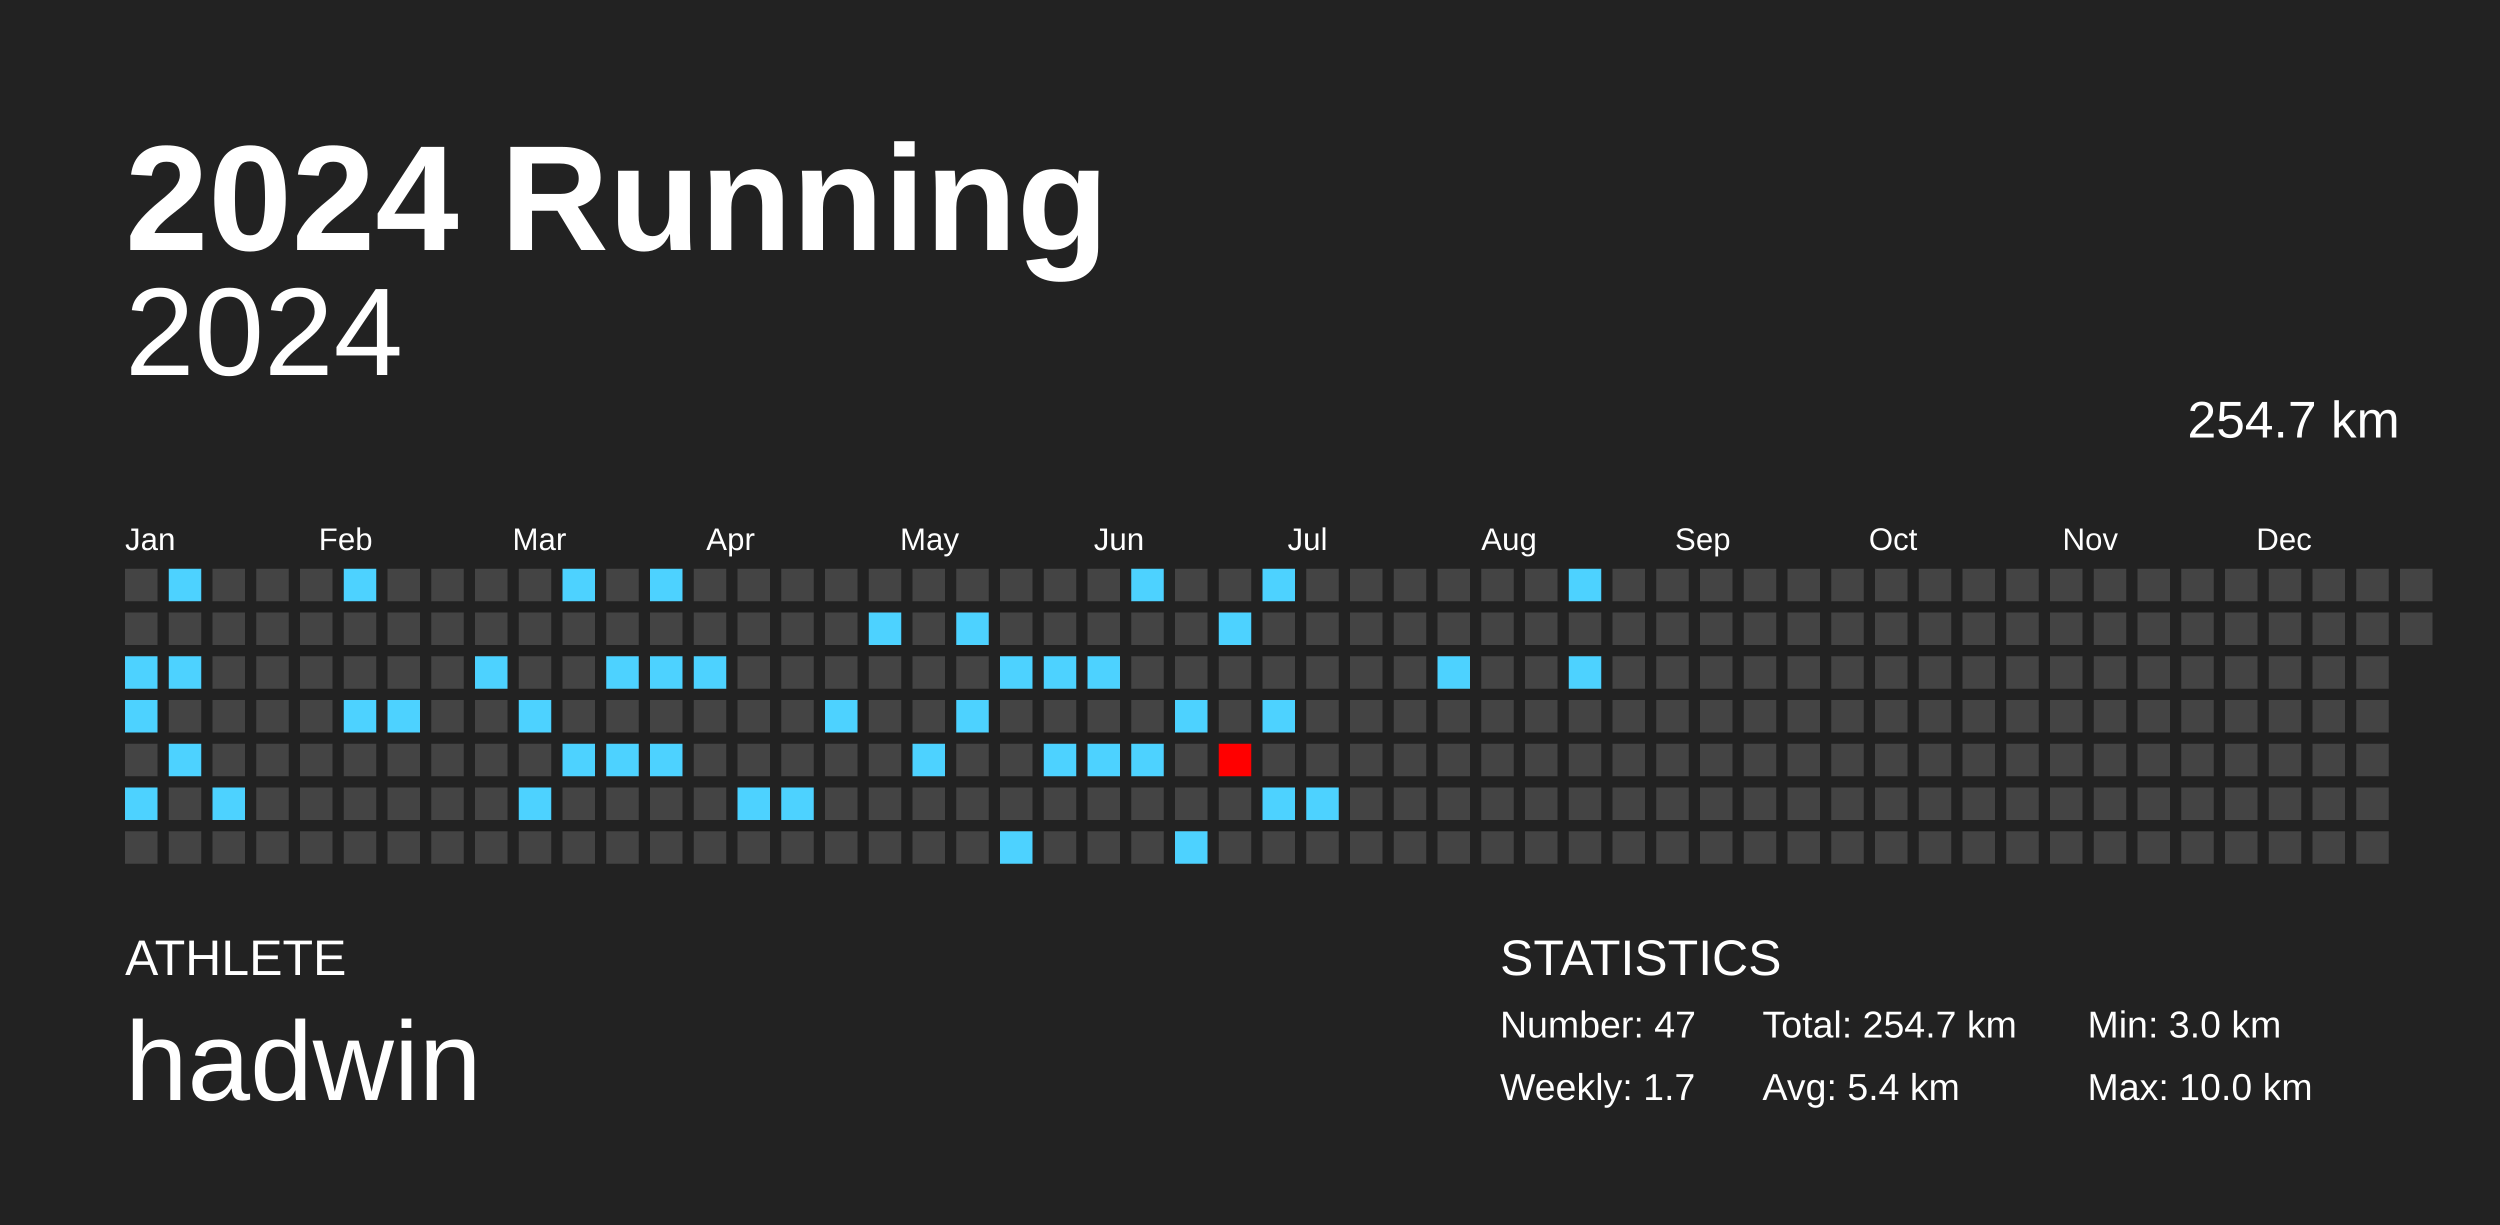
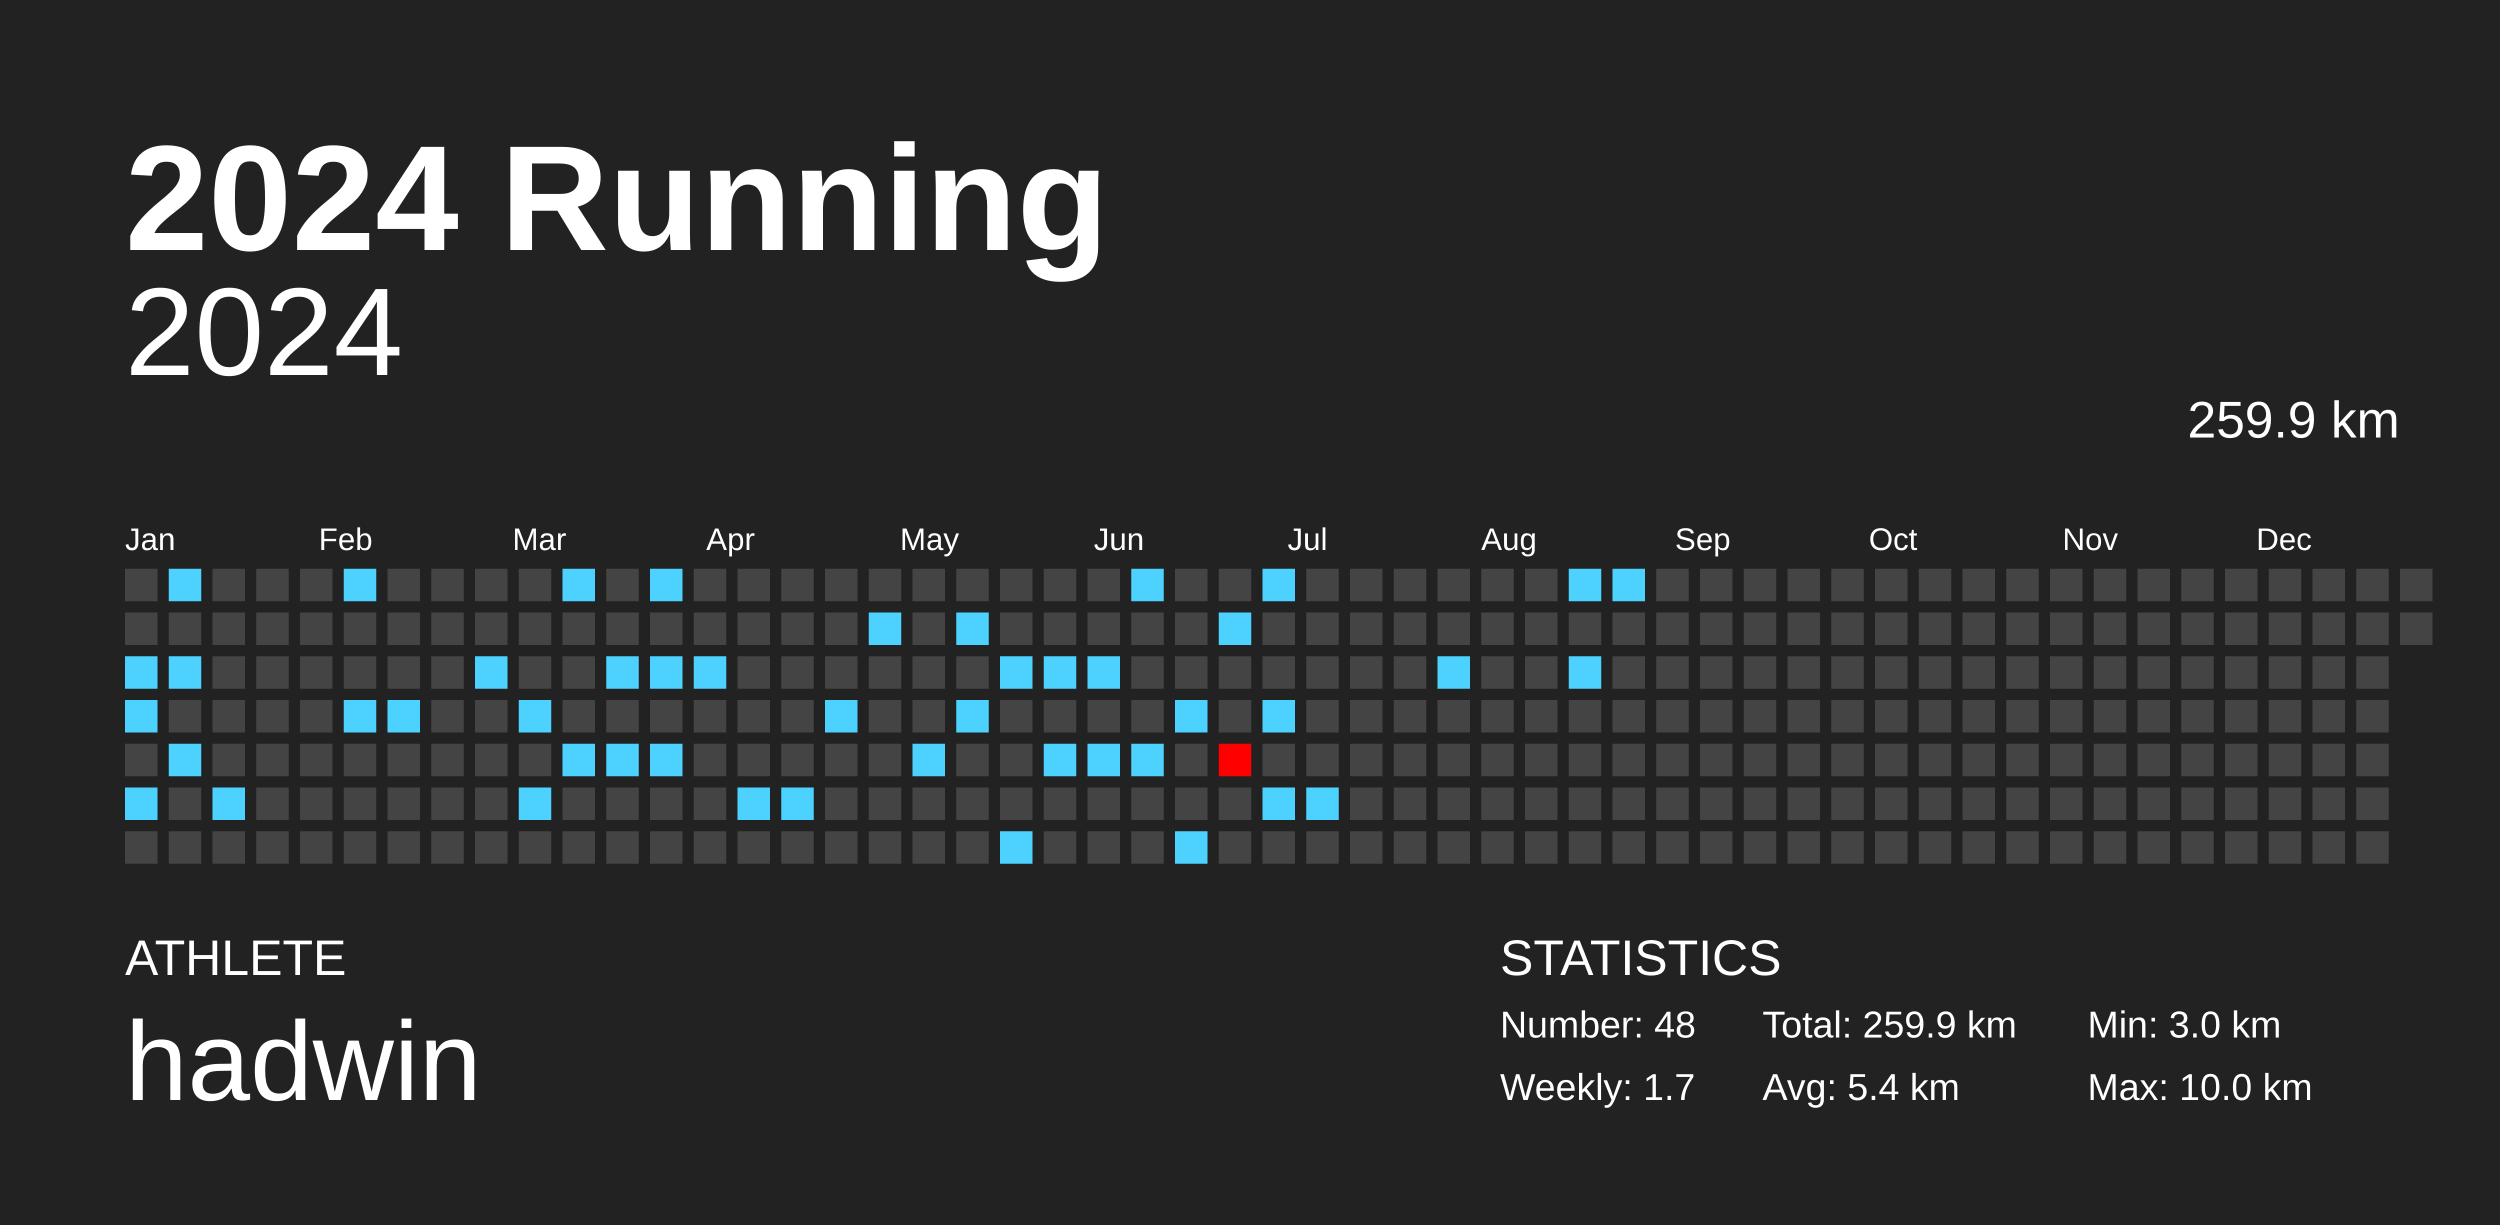
<svg xmlns="http://www.w3.org/2000/svg" baseProfile="full" height="98mm" version="1.1" viewBox="0,0,200,98" width="200mm">
  <defs />
  <rect fill="#222222" height="98" width="200" x="0" y="0" />
  <text fill="#FFFFFF" style="font-size:12px; font-family:Arial; font-weight:bold;" x="10" y="20">2024 Running</text>
  <text fill="#FFFFFF" style="font-size:4px; font-family:Arial" x="10" y="78">ATHLETE</text>
  <text fill="#FFFFFF" style="font-size:9px; font-family:Arial" x="10" y="88">hadwin</text>
  <text fill="#FFFFFF" style="font-size:4px; font-family:Arial" x="120" y="78">STATISTICS</text>
-   <text fill="#FFFFFF" style="font-size:3px; font-family:Arial" x="120" y="83">Number: 47</text>
+   <text fill="#FFFFFF" style="font-size:3px; font-family:Arial" x="120" y="83">Number: 48</text>
  <text fill="#FFFFFF" style="font-size:3px; font-family:Arial" x="120" y="88">Weekly: 1.7</text>
-   <text fill="#FFFFFF" style="font-size:3px; font-family:Arial" x="141" y="83">Total: 254.7 km</text>
+   <text fill="#FFFFFF" style="font-size:3px; font-family:Arial" x="141" y="83">Total: 259.9 km</text>
  <text fill="#FFFFFF" style="font-size:3px; font-family:Arial" x="141" y="88">Avg: 5.4 km</text>
  <text fill="#FFFFFF" style="font-size:3px; font-family:Arial" x="167" y="83">Min: 3.0 km</text>
  <text fill="#FFFFFF" style="font-size:3px; font-family:Arial" x="167" y="88">Max: 10.0 km</text>
  <text alignment-baseline="hanging" fill="#FFFFFF" style="font-size:10.0px; font-family:Arial;" x="10" y="30">2024</text>
-   <text alignment-baseline="hanging" fill="#FFFFFF" style="font-size:4.125px; font-family:Arial;" x="175" y="35">254.7 km</text>
+   <text alignment-baseline="hanging" fill="#FFFFFF" style="font-size:4.125px; font-family:Arial;" x="175" y="35">259.9 km</text>
  <text fill="#FFFFFF" style="font-size:2.5px; font-family:Arial" x="10.0" y="44">Jan</text>
  <text fill="#FFFFFF" style="font-size:2.5px; font-family:Arial" x="25.5" y="44">Feb</text>
  <text fill="#FFFFFF" style="font-size:2.5px; font-family:Arial" x="41.0" y="44">Mar</text>
  <text fill="#FFFFFF" style="font-size:2.5px; font-family:Arial" x="56.5" y="44">Apr</text>
  <text fill="#FFFFFF" style="font-size:2.5px; font-family:Arial" x="72.0" y="44">May</text>
  <text fill="#FFFFFF" style="font-size:2.5px; font-family:Arial" x="87.5" y="44">Jun</text>
  <text fill="#FFFFFF" style="font-size:2.5px; font-family:Arial" x="103.0" y="44">Jul</text>
  <text fill="#FFFFFF" style="font-size:2.5px; font-family:Arial" x="118.5" y="44">Aug</text>
  <text fill="#FFFFFF" style="font-size:2.5px; font-family:Arial" x="134.0" y="44">Sep</text>
  <text fill="#FFFFFF" style="font-size:2.5px; font-family:Arial" x="149.5" y="44">Oct</text>
  <text fill="#FFFFFF" style="font-size:2.5px; font-family:Arial" x="165.0" y="44">Nov</text>
  <text fill="#FFFFFF" style="font-size:2.5px; font-family:Arial" x="180.5" y="44">Dec</text>
  <rect fill="#444444" height="2.6" width="2.6" x="10.0" y="45.5" />
  <rect fill="#444444" height="2.6" width="2.6" x="10.0" y="49.0" />
  <rect fill="#4dd2ff" height="2.6" width="2.6" x="10.0" y="52.5" />
  <rect fill="#4dd2ff" height="2.6" width="2.6" x="10.0" y="56.0" />
  <rect fill="#444444" height="2.6" width="2.6" x="10.0" y="59.5" />
  <rect fill="#4dd2ff" height="2.6" width="2.6" x="10.0" y="63.0" />
  <rect fill="#444444" height="2.6" width="2.6" x="10.0" y="66.5" />
  <rect fill="#4dd2ff" height="2.6" width="2.6" x="13.5" y="45.5" />
  <rect fill="#444444" height="2.6" width="2.6" x="13.5" y="49.0" />
  <rect fill="#4dd2ff" height="2.6" width="2.6" x="13.5" y="52.5" />
  <rect fill="#444444" height="2.6" width="2.6" x="13.5" y="56.0" />
  <rect fill="#4dd2ff" height="2.6" width="2.6" x="13.5" y="59.5" />
  <rect fill="#444444" height="2.6" width="2.6" x="13.5" y="63.0" />
  <rect fill="#444444" height="2.6" width="2.6" x="13.5" y="66.5" />
  <rect fill="#444444" height="2.6" width="2.6" x="17.0" y="45.5" />
  <rect fill="#444444" height="2.6" width="2.6" x="17.0" y="49.0" />
  <rect fill="#444444" height="2.6" width="2.6" x="17.0" y="52.5" />
  <rect fill="#444444" height="2.6" width="2.6" x="17.0" y="56.0" />
  <rect fill="#444444" height="2.6" width="2.6" x="17.0" y="59.5" />
  <rect fill="#4dd2ff" height="2.6" width="2.6" x="17.0" y="63.0" />
  <rect fill="#444444" height="2.6" width="2.6" x="17.0" y="66.5" />
  <rect fill="#444444" height="2.6" width="2.6" x="20.5" y="45.5" />
  <rect fill="#444444" height="2.6" width="2.6" x="20.5" y="49.0" />
  <rect fill="#444444" height="2.6" width="2.6" x="20.5" y="52.5" />
  <rect fill="#444444" height="2.6" width="2.6" x="20.5" y="56.0" />
  <rect fill="#444444" height="2.6" width="2.6" x="20.5" y="59.5" />
  <rect fill="#444444" height="2.6" width="2.6" x="20.5" y="63.0" />
  <rect fill="#444444" height="2.6" width="2.6" x="20.5" y="66.5" />
  <rect fill="#444444" height="2.6" width="2.6" x="24.0" y="45.5" />
  <rect fill="#444444" height="2.6" width="2.6" x="24.0" y="49.0" />
  <rect fill="#444444" height="2.6" width="2.6" x="24.0" y="52.5" />
  <rect fill="#444444" height="2.6" width="2.6" x="24.0" y="56.0" />
  <rect fill="#444444" height="2.6" width="2.6" x="24.0" y="59.5" />
  <rect fill="#444444" height="2.6" width="2.6" x="24.0" y="63.0" />
  <rect fill="#444444" height="2.6" width="2.6" x="24.0" y="66.5" />
  <rect fill="#4dd2ff" height="2.6" width="2.6" x="27.5" y="45.5" />
  <rect fill="#444444" height="2.6" width="2.6" x="27.5" y="49.0" />
  <rect fill="#444444" height="2.6" width="2.6" x="27.5" y="52.5" />
  <rect fill="#4dd2ff" height="2.6" width="2.6" x="27.5" y="56.0" />
  <rect fill="#444444" height="2.6" width="2.6" x="27.5" y="59.5" />
  <rect fill="#444444" height="2.6" width="2.6" x="27.5" y="63.0" />
  <rect fill="#444444" height="2.6" width="2.6" x="27.5" y="66.5" />
  <rect fill="#444444" height="2.6" width="2.6" x="31.0" y="45.5" />
  <rect fill="#444444" height="2.6" width="2.6" x="31.0" y="49.0" />
  <rect fill="#444444" height="2.6" width="2.6" x="31.0" y="52.5" />
  <rect fill="#4dd2ff" height="2.6" width="2.6" x="31.0" y="56.0" />
  <rect fill="#444444" height="2.6" width="2.6" x="31.0" y="59.5" />
  <rect fill="#444444" height="2.6" width="2.6" x="31.0" y="63.0" />
  <rect fill="#444444" height="2.6" width="2.6" x="31.0" y="66.5" />
  <rect fill="#444444" height="2.6" width="2.6" x="34.5" y="45.5" />
  <rect fill="#444444" height="2.6" width="2.6" x="34.5" y="49.0" />
  <rect fill="#444444" height="2.6" width="2.6" x="34.5" y="52.5" />
  <rect fill="#444444" height="2.6" width="2.6" x="34.5" y="56.0" />
  <rect fill="#444444" height="2.6" width="2.6" x="34.5" y="59.5" />
  <rect fill="#444444" height="2.6" width="2.6" x="34.5" y="63.0" />
  <rect fill="#444444" height="2.6" width="2.6" x="34.5" y="66.5" />
  <rect fill="#444444" height="2.6" width="2.6" x="38.0" y="45.5" />
  <rect fill="#444444" height="2.6" width="2.6" x="38.0" y="49.0" />
  <rect fill="#4dd2ff" height="2.6" width="2.6" x="38.0" y="52.5" />
  <rect fill="#444444" height="2.6" width="2.6" x="38.0" y="56.0" />
  <rect fill="#444444" height="2.6" width="2.6" x="38.0" y="59.5" />
  <rect fill="#444444" height="2.6" width="2.6" x="38.0" y="63.0" />
  <rect fill="#444444" height="2.6" width="2.6" x="38.0" y="66.5" />
  <rect fill="#444444" height="2.6" width="2.6" x="41.5" y="45.5" />
  <rect fill="#444444" height="2.6" width="2.6" x="41.5" y="49.0" />
  <rect fill="#444444" height="2.6" width="2.6" x="41.5" y="52.5" />
  <rect fill="#4dd2ff" height="2.6" width="2.6" x="41.5" y="56.0" />
  <rect fill="#444444" height="2.6" width="2.6" x="41.5" y="59.5" />
  <rect fill="#4dd2ff" height="2.6" width="2.6" x="41.5" y="63.0" />
  <rect fill="#444444" height="2.6" width="2.6" x="41.5" y="66.5" />
  <rect fill="#4dd2ff" height="2.6" width="2.6" x="45.0" y="45.5" />
  <rect fill="#444444" height="2.6" width="2.6" x="45.0" y="49.0" />
  <rect fill="#444444" height="2.6" width="2.6" x="45.0" y="52.5" />
  <rect fill="#444444" height="2.6" width="2.6" x="45.0" y="56.0" />
  <rect fill="#4dd2ff" height="2.6" width="2.6" x="45.0" y="59.5" />
  <rect fill="#444444" height="2.6" width="2.6" x="45.0" y="63.0" />
  <rect fill="#444444" height="2.6" width="2.6" x="45.0" y="66.5" />
  <rect fill="#444444" height="2.6" width="2.6" x="48.5" y="45.5" />
  <rect fill="#444444" height="2.6" width="2.6" x="48.5" y="49.0" />
  <rect fill="#4dd2ff" height="2.6" width="2.6" x="48.5" y="52.5" />
  <rect fill="#444444" height="2.6" width="2.6" x="48.5" y="56.0" />
  <rect fill="#4dd2ff" height="2.6" width="2.6" x="48.5" y="59.5" />
  <rect fill="#444444" height="2.6" width="2.6" x="48.5" y="63.0" />
  <rect fill="#444444" height="2.6" width="2.6" x="48.5" y="66.5" />
  <rect fill="#4dd2ff" height="2.6" width="2.6" x="52.0" y="45.5" />
  <rect fill="#444444" height="2.6" width="2.6" x="52.0" y="49.0" />
  <rect fill="#4dd2ff" height="2.6" width="2.6" x="52.0" y="52.5" />
  <rect fill="#444444" height="2.6" width="2.6" x="52.0" y="56.0" />
  <rect fill="#4dd2ff" height="2.6" width="2.6" x="52.0" y="59.5" />
  <rect fill="#444444" height="2.6" width="2.6" x="52.0" y="63.0" />
  <rect fill="#444444" height="2.6" width="2.6" x="52.0" y="66.5" />
  <rect fill="#444444" height="2.6" width="2.6" x="55.5" y="45.5" />
  <rect fill="#444444" height="2.6" width="2.6" x="55.5" y="49.0" />
  <rect fill="#4dd2ff" height="2.6" width="2.6" x="55.5" y="52.5" />
  <rect fill="#444444" height="2.6" width="2.6" x="55.5" y="56.0" />
  <rect fill="#444444" height="2.6" width="2.6" x="55.5" y="59.5" />
  <rect fill="#444444" height="2.6" width="2.6" x="55.5" y="63.0" />
  <rect fill="#444444" height="2.6" width="2.6" x="55.5" y="66.5" />
  <rect fill="#444444" height="2.6" width="2.6" x="59.0" y="45.5" />
  <rect fill="#444444" height="2.6" width="2.6" x="59.0" y="49.0" />
  <rect fill="#444444" height="2.6" width="2.6" x="59.0" y="52.5" />
  <rect fill="#444444" height="2.6" width="2.6" x="59.0" y="56.0" />
  <rect fill="#444444" height="2.6" width="2.6" x="59.0" y="59.5" />
  <rect fill="#4dd2ff" height="2.6" width="2.6" x="59.0" y="63.0" />
  <rect fill="#444444" height="2.6" width="2.6" x="59.0" y="66.5" />
  <rect fill="#444444" height="2.6" width="2.6" x="62.5" y="45.5" />
  <rect fill="#444444" height="2.6" width="2.6" x="62.5" y="49.0" />
  <rect fill="#444444" height="2.6" width="2.6" x="62.5" y="52.5" />
  <rect fill="#444444" height="2.6" width="2.6" x="62.5" y="56.0" />
  <rect fill="#444444" height="2.6" width="2.6" x="62.5" y="59.5" />
  <rect fill="#4dd2ff" height="2.6" width="2.6" x="62.5" y="63.0" />
  <rect fill="#444444" height="2.6" width="2.6" x="62.5" y="66.5" />
  <rect fill="#444444" height="2.6" width="2.6" x="66.0" y="45.5" />
  <rect fill="#444444" height="2.6" width="2.6" x="66.0" y="49.0" />
  <rect fill="#444444" height="2.6" width="2.6" x="66.0" y="52.5" />
  <rect fill="#4dd2ff" height="2.6" width="2.6" x="66.0" y="56.0" />
  <rect fill="#444444" height="2.6" width="2.6" x="66.0" y="59.5" />
  <rect fill="#444444" height="2.6" width="2.6" x="66.0" y="63.0" />
  <rect fill="#444444" height="2.6" width="2.6" x="66.0" y="66.5" />
  <rect fill="#444444" height="2.6" width="2.6" x="69.5" y="45.5" />
  <rect fill="#4dd2ff" height="2.6" width="2.6" x="69.5" y="49.0" />
  <rect fill="#444444" height="2.6" width="2.6" x="69.5" y="52.5" />
  <rect fill="#444444" height="2.6" width="2.6" x="69.5" y="56.0" />
  <rect fill="#444444" height="2.6" width="2.6" x="69.5" y="59.5" />
  <rect fill="#444444" height="2.6" width="2.6" x="69.5" y="63.0" />
  <rect fill="#444444" height="2.6" width="2.6" x="69.5" y="66.5" />
  <rect fill="#444444" height="2.6" width="2.6" x="73.0" y="45.5" />
  <rect fill="#444444" height="2.6" width="2.6" x="73.0" y="49.0" />
  <rect fill="#444444" height="2.6" width="2.6" x="73.0" y="52.5" />
  <rect fill="#444444" height="2.6" width="2.6" x="73.0" y="56.0" />
  <rect fill="#4dd2ff" height="2.6" width="2.6" x="73.0" y="59.5" />
  <rect fill="#444444" height="2.6" width="2.6" x="73.0" y="63.0" />
  <rect fill="#444444" height="2.6" width="2.6" x="73.0" y="66.5" />
  <rect fill="#444444" height="2.6" width="2.6" x="76.5" y="45.5" />
  <rect fill="#4dd2ff" height="2.6" width="2.6" x="76.5" y="49.0" />
  <rect fill="#444444" height="2.6" width="2.6" x="76.5" y="52.5" />
  <rect fill="#4dd2ff" height="2.6" width="2.6" x="76.5" y="56.0" />
  <rect fill="#444444" height="2.6" width="2.6" x="76.5" y="59.5" />
  <rect fill="#444444" height="2.6" width="2.6" x="76.5" y="63.0" />
  <rect fill="#444444" height="2.6" width="2.6" x="76.5" y="66.5" />
  <rect fill="#444444" height="2.6" width="2.6" x="80.0" y="45.5" />
  <rect fill="#444444" height="2.6" width="2.6" x="80.0" y="49.0" />
  <rect fill="#4dd2ff" height="2.6" width="2.6" x="80.0" y="52.5" />
  <rect fill="#444444" height="2.6" width="2.6" x="80.0" y="56.0" />
  <rect fill="#444444" height="2.6" width="2.6" x="80.0" y="59.5" />
  <rect fill="#444444" height="2.6" width="2.6" x="80.0" y="63.0" />
  <rect fill="#4dd2ff" height="2.6" width="2.6" x="80.0" y="66.5" />
  <rect fill="#444444" height="2.6" width="2.6" x="83.5" y="45.5" />
  <rect fill="#444444" height="2.6" width="2.6" x="83.5" y="49.0" />
  <rect fill="#4dd2ff" height="2.6" width="2.6" x="83.5" y="52.5" />
  <rect fill="#444444" height="2.6" width="2.6" x="83.5" y="56.0" />
  <rect fill="#4dd2ff" height="2.6" width="2.6" x="83.5" y="59.5" />
  <rect fill="#444444" height="2.6" width="2.6" x="83.5" y="63.0" />
  <rect fill="#444444" height="2.6" width="2.6" x="83.5" y="66.5" />
  <rect fill="#444444" height="2.6" width="2.6" x="87.0" y="45.5" />
  <rect fill="#444444" height="2.6" width="2.6" x="87.0" y="49.0" />
  <rect fill="#4dd2ff" height="2.6" width="2.6" x="87.0" y="52.5" />
  <rect fill="#444444" height="2.6" width="2.6" x="87.0" y="56.0" />
  <rect fill="#4dd2ff" height="2.6" width="2.6" x="87.0" y="59.5" />
  <rect fill="#444444" height="2.6" width="2.6" x="87.0" y="63.0" />
  <rect fill="#444444" height="2.6" width="2.6" x="87.0" y="66.5" />
  <rect fill="#4dd2ff" height="2.6" width="2.6" x="90.5" y="45.5" />
  <rect fill="#444444" height="2.6" width="2.6" x="90.5" y="49.0" />
  <rect fill="#444444" height="2.6" width="2.6" x="90.5" y="52.5" />
  <rect fill="#444444" height="2.6" width="2.6" x="90.5" y="56.0" />
  <rect fill="#4dd2ff" height="2.6" width="2.6" x="90.5" y="59.5" />
  <rect fill="#444444" height="2.6" width="2.6" x="90.5" y="63.0" />
  <rect fill="#444444" height="2.6" width="2.6" x="90.5" y="66.5" />
  <rect fill="#444444" height="2.6" width="2.6" x="94.0" y="45.5" />
  <rect fill="#444444" height="2.6" width="2.6" x="94.0" y="49.0" />
  <rect fill="#444444" height="2.6" width="2.6" x="94.0" y="52.5" />
  <rect fill="#4dd2ff" height="2.6" width="2.6" x="94.0" y="56.0" />
  <rect fill="#444444" height="2.6" width="2.6" x="94.0" y="59.5" />
  <rect fill="#444444" height="2.6" width="2.6" x="94.0" y="63.0" />
  <rect fill="#4dd2ff" height="2.6" width="2.6" x="94.0" y="66.5" />
  <rect fill="#444444" height="2.6" width="2.6" x="97.5" y="45.5" />
  <rect fill="#4dd2ff" height="2.6" width="2.6" x="97.5" y="49.0" />
  <rect fill="#444444" height="2.6" width="2.6" x="97.5" y="52.5" />
  <rect fill="#444444" height="2.6" width="2.6" x="97.5" y="56.0" />
  <rect fill="#ff0000" height="2.6" width="2.6" x="97.5" y="59.5" />
  <rect fill="#444444" height="2.6" width="2.6" x="97.5" y="63.0" />
  <rect fill="#444444" height="2.6" width="2.6" x="97.5" y="66.5" />
  <rect fill="#4dd2ff" height="2.6" width="2.6" x="101.0" y="45.5" />
  <rect fill="#444444" height="2.6" width="2.6" x="101.0" y="49.0" />
  <rect fill="#444444" height="2.6" width="2.6" x="101.0" y="52.5" />
  <rect fill="#4dd2ff" height="2.6" width="2.6" x="101.0" y="56.0" />
  <rect fill="#444444" height="2.6" width="2.6" x="101.0" y="59.5" />
  <rect fill="#4dd2ff" height="2.6" width="2.6" x="101.0" y="63.0" />
  <rect fill="#444444" height="2.6" width="2.6" x="101.0" y="66.5" />
  <rect fill="#444444" height="2.6" width="2.6" x="104.5" y="45.5" />
  <rect fill="#444444" height="2.6" width="2.6" x="104.5" y="49.0" />
  <rect fill="#444444" height="2.6" width="2.6" x="104.5" y="52.5" />
  <rect fill="#444444" height="2.6" width="2.6" x="104.5" y="56.0" />
  <rect fill="#444444" height="2.6" width="2.6" x="104.5" y="59.5" />
  <rect fill="#4dd2ff" height="2.6" width="2.6" x="104.5" y="63.0" />
  <rect fill="#444444" height="2.6" width="2.6" x="104.5" y="66.5" />
  <rect fill="#444444" height="2.6" width="2.6" x="108.0" y="45.5" />
  <rect fill="#444444" height="2.6" width="2.6" x="108.0" y="49.0" />
  <rect fill="#444444" height="2.6" width="2.6" x="108.0" y="52.5" />
  <rect fill="#444444" height="2.6" width="2.6" x="108.0" y="56.0" />
  <rect fill="#444444" height="2.6" width="2.6" x="108.0" y="59.5" />
  <rect fill="#444444" height="2.6" width="2.6" x="108.0" y="63.0" />
  <rect fill="#444444" height="2.6" width="2.6" x="108.0" y="66.5" />
  <rect fill="#444444" height="2.6" width="2.6" x="111.5" y="45.5" />
  <rect fill="#444444" height="2.6" width="2.6" x="111.5" y="49.0" />
  <rect fill="#444444" height="2.6" width="2.6" x="111.5" y="52.5" />
  <rect fill="#444444" height="2.6" width="2.6" x="111.5" y="56.0" />
  <rect fill="#444444" height="2.6" width="2.6" x="111.5" y="59.5" />
  <rect fill="#444444" height="2.6" width="2.6" x="111.5" y="63.0" />
  <rect fill="#444444" height="2.6" width="2.6" x="111.5" y="66.5" />
  <rect fill="#444444" height="2.6" width="2.6" x="115.0" y="45.5" />
  <rect fill="#444444" height="2.6" width="2.6" x="115.0" y="49.0" />
  <rect fill="#4dd2ff" height="2.6" width="2.6" x="115.0" y="52.5" />
  <rect fill="#444444" height="2.6" width="2.6" x="115.0" y="56.0" />
  <rect fill="#444444" height="2.6" width="2.6" x="115.0" y="59.5" />
  <rect fill="#444444" height="2.6" width="2.6" x="115.0" y="63.0" />
  <rect fill="#444444" height="2.6" width="2.6" x="115.0" y="66.5" />
  <rect fill="#444444" height="2.6" width="2.6" x="118.5" y="45.5" />
  <rect fill="#444444" height="2.6" width="2.6" x="118.5" y="49.0" />
  <rect fill="#444444" height="2.6" width="2.6" x="118.5" y="52.5" />
  <rect fill="#444444" height="2.6" width="2.6" x="118.5" y="56.0" />
  <rect fill="#444444" height="2.6" width="2.6" x="118.5" y="59.5" />
  <rect fill="#444444" height="2.6" width="2.6" x="118.5" y="63.0" />
  <rect fill="#444444" height="2.6" width="2.6" x="118.5" y="66.5" />
  <rect fill="#444444" height="2.6" width="2.6" x="122.0" y="45.5" />
  <rect fill="#444444" height="2.6" width="2.6" x="122.0" y="49.0" />
  <rect fill="#444444" height="2.6" width="2.6" x="122.0" y="52.5" />
  <rect fill="#444444" height="2.6" width="2.6" x="122.0" y="56.0" />
  <rect fill="#444444" height="2.6" width="2.6" x="122.0" y="59.5" />
  <rect fill="#444444" height="2.6" width="2.6" x="122.0" y="63.0" />
  <rect fill="#444444" height="2.6" width="2.6" x="122.0" y="66.5" />
  <rect fill="#4dd2ff" height="2.6" width="2.6" x="125.5" y="45.5" />
  <rect fill="#444444" height="2.6" width="2.6" x="125.5" y="49.0" />
  <rect fill="#4dd2ff" height="2.6" width="2.6" x="125.5" y="52.5" />
  <rect fill="#444444" height="2.6" width="2.6" x="125.5" y="56.0" />
  <rect fill="#444444" height="2.6" width="2.6" x="125.5" y="59.5" />
  <rect fill="#444444" height="2.6" width="2.6" x="125.5" y="63.0" />
  <rect fill="#444444" height="2.6" width="2.6" x="125.5" y="66.5" />
-   <rect fill="#444444" height="2.6" width="2.6" x="129.0" y="45.5" />
+   <rect fill="#4dd2ff" height="2.6" width="2.6" x="129.0" y="45.5" />
  <rect fill="#444444" height="2.6" width="2.6" x="129.0" y="49.0" />
  <rect fill="#444444" height="2.6" width="2.6" x="129.0" y="52.5" />
  <rect fill="#444444" height="2.6" width="2.6" x="129.0" y="56.0" />
  <rect fill="#444444" height="2.6" width="2.6" x="129.0" y="59.5" />
  <rect fill="#444444" height="2.6" width="2.6" x="129.0" y="63.0" />
  <rect fill="#444444" height="2.6" width="2.6" x="129.0" y="66.5" />
  <rect fill="#444444" height="2.6" width="2.6" x="132.5" y="45.5" />
  <rect fill="#444444" height="2.6" width="2.6" x="132.5" y="49.0" />
  <rect fill="#444444" height="2.6" width="2.6" x="132.5" y="52.5" />
  <rect fill="#444444" height="2.6" width="2.6" x="132.5" y="56.0" />
  <rect fill="#444444" height="2.6" width="2.6" x="132.5" y="59.5" />
  <rect fill="#444444" height="2.6" width="2.6" x="132.5" y="63.0" />
  <rect fill="#444444" height="2.6" width="2.6" x="132.5" y="66.5" />
  <rect fill="#444444" height="2.6" width="2.6" x="136.0" y="45.5" />
  <rect fill="#444444" height="2.6" width="2.6" x="136.0" y="49.0" />
  <rect fill="#444444" height="2.6" width="2.6" x="136.0" y="52.5" />
  <rect fill="#444444" height="2.6" width="2.6" x="136.0" y="56.0" />
  <rect fill="#444444" height="2.6" width="2.6" x="136.0" y="59.5" />
  <rect fill="#444444" height="2.6" width="2.6" x="136.0" y="63.0" />
  <rect fill="#444444" height="2.6" width="2.6" x="136.0" y="66.5" />
  <rect fill="#444444" height="2.6" width="2.6" x="139.5" y="45.5" />
  <rect fill="#444444" height="2.6" width="2.6" x="139.5" y="49.0" />
  <rect fill="#444444" height="2.6" width="2.6" x="139.5" y="52.5" />
  <rect fill="#444444" height="2.6" width="2.6" x="139.5" y="56.0" />
  <rect fill="#444444" height="2.6" width="2.6" x="139.5" y="59.5" />
  <rect fill="#444444" height="2.6" width="2.6" x="139.5" y="63.0" />
  <rect fill="#444444" height="2.6" width="2.6" x="139.5" y="66.5" />
  <rect fill="#444444" height="2.6" width="2.6" x="143.0" y="45.5" />
  <rect fill="#444444" height="2.6" width="2.6" x="143.0" y="49.0" />
  <rect fill="#444444" height="2.6" width="2.6" x="143.0" y="52.5" />
  <rect fill="#444444" height="2.6" width="2.6" x="143.0" y="56.0" />
  <rect fill="#444444" height="2.6" width="2.6" x="143.0" y="59.5" />
  <rect fill="#444444" height="2.6" width="2.6" x="143.0" y="63.0" />
  <rect fill="#444444" height="2.6" width="2.6" x="143.0" y="66.5" />
  <rect fill="#444444" height="2.6" width="2.6" x="146.5" y="45.5" />
  <rect fill="#444444" height="2.6" width="2.6" x="146.5" y="49.0" />
  <rect fill="#444444" height="2.6" width="2.6" x="146.5" y="52.5" />
  <rect fill="#444444" height="2.6" width="2.6" x="146.5" y="56.0" />
  <rect fill="#444444" height="2.6" width="2.6" x="146.5" y="59.5" />
  <rect fill="#444444" height="2.6" width="2.6" x="146.5" y="63.0" />
  <rect fill="#444444" height="2.6" width="2.6" x="146.5" y="66.5" />
  <rect fill="#444444" height="2.6" width="2.6" x="150.0" y="45.5" />
  <rect fill="#444444" height="2.6" width="2.6" x="150.0" y="49.0" />
  <rect fill="#444444" height="2.6" width="2.6" x="150.0" y="52.5" />
  <rect fill="#444444" height="2.6" width="2.6" x="150.0" y="56.0" />
  <rect fill="#444444" height="2.6" width="2.6" x="150.0" y="59.5" />
  <rect fill="#444444" height="2.6" width="2.6" x="150.0" y="63.0" />
  <rect fill="#444444" height="2.6" width="2.6" x="150.0" y="66.5" />
  <rect fill="#444444" height="2.6" width="2.6" x="153.5" y="45.5" />
  <rect fill="#444444" height="2.6" width="2.6" x="153.5" y="49.0" />
  <rect fill="#444444" height="2.6" width="2.6" x="153.5" y="52.5" />
  <rect fill="#444444" height="2.6" width="2.6" x="153.5" y="56.0" />
  <rect fill="#444444" height="2.6" width="2.6" x="153.5" y="59.5" />
  <rect fill="#444444" height="2.6" width="2.6" x="153.5" y="63.0" />
  <rect fill="#444444" height="2.6" width="2.6" x="153.5" y="66.5" />
  <rect fill="#444444" height="2.6" width="2.6" x="157.0" y="45.5" />
  <rect fill="#444444" height="2.6" width="2.6" x="157.0" y="49.0" />
  <rect fill="#444444" height="2.6" width="2.6" x="157.0" y="52.5" />
  <rect fill="#444444" height="2.6" width="2.6" x="157.0" y="56.0" />
  <rect fill="#444444" height="2.6" width="2.6" x="157.0" y="59.5" />
  <rect fill="#444444" height="2.6" width="2.6" x="157.0" y="63.0" />
  <rect fill="#444444" height="2.6" width="2.6" x="157.0" y="66.5" />
  <rect fill="#444444" height="2.6" width="2.6" x="160.5" y="45.5" />
  <rect fill="#444444" height="2.6" width="2.6" x="160.5" y="49.0" />
  <rect fill="#444444" height="2.6" width="2.6" x="160.5" y="52.5" />
  <rect fill="#444444" height="2.6" width="2.6" x="160.5" y="56.0" />
  <rect fill="#444444" height="2.6" width="2.6" x="160.5" y="59.5" />
  <rect fill="#444444" height="2.6" width="2.6" x="160.5" y="63.0" />
  <rect fill="#444444" height="2.6" width="2.6" x="160.5" y="66.5" />
  <rect fill="#444444" height="2.6" width="2.6" x="164.0" y="45.5" />
  <rect fill="#444444" height="2.6" width="2.6" x="164.0" y="49.0" />
  <rect fill="#444444" height="2.6" width="2.6" x="164.0" y="52.5" />
  <rect fill="#444444" height="2.6" width="2.6" x="164.0" y="56.0" />
  <rect fill="#444444" height="2.6" width="2.6" x="164.0" y="59.5" />
  <rect fill="#444444" height="2.6" width="2.6" x="164.0" y="63.0" />
  <rect fill="#444444" height="2.6" width="2.6" x="164.0" y="66.5" />
  <rect fill="#444444" height="2.6" width="2.6" x="167.5" y="45.5" />
  <rect fill="#444444" height="2.6" width="2.6" x="167.5" y="49.0" />
  <rect fill="#444444" height="2.6" width="2.6" x="167.5" y="52.5" />
  <rect fill="#444444" height="2.6" width="2.6" x="167.5" y="56.0" />
  <rect fill="#444444" height="2.6" width="2.6" x="167.5" y="59.5" />
  <rect fill="#444444" height="2.6" width="2.6" x="167.5" y="63.0" />
  <rect fill="#444444" height="2.6" width="2.6" x="167.5" y="66.5" />
  <rect fill="#444444" height="2.6" width="2.6" x="171.0" y="45.5" />
  <rect fill="#444444" height="2.6" width="2.6" x="171.0" y="49.0" />
  <rect fill="#444444" height="2.6" width="2.6" x="171.0" y="52.5" />
  <rect fill="#444444" height="2.6" width="2.6" x="171.0" y="56.0" />
  <rect fill="#444444" height="2.6" width="2.6" x="171.0" y="59.5" />
  <rect fill="#444444" height="2.6" width="2.6" x="171.0" y="63.0" />
  <rect fill="#444444" height="2.6" width="2.6" x="171.0" y="66.5" />
  <rect fill="#444444" height="2.6" width="2.6" x="174.5" y="45.5" />
  <rect fill="#444444" height="2.6" width="2.6" x="174.5" y="49.0" />
  <rect fill="#444444" height="2.6" width="2.6" x="174.5" y="52.5" />
  <rect fill="#444444" height="2.6" width="2.6" x="174.5" y="56.0" />
  <rect fill="#444444" height="2.6" width="2.6" x="174.5" y="59.5" />
  <rect fill="#444444" height="2.6" width="2.6" x="174.5" y="63.0" />
  <rect fill="#444444" height="2.6" width="2.6" x="174.5" y="66.5" />
  <rect fill="#444444" height="2.6" width="2.6" x="178.0" y="45.5" />
  <rect fill="#444444" height="2.6" width="2.6" x="178.0" y="49.0" />
  <rect fill="#444444" height="2.6" width="2.6" x="178.0" y="52.5" />
  <rect fill="#444444" height="2.6" width="2.6" x="178.0" y="56.0" />
  <rect fill="#444444" height="2.6" width="2.6" x="178.0" y="59.5" />
  <rect fill="#444444" height="2.6" width="2.6" x="178.0" y="63.0" />
  <rect fill="#444444" height="2.6" width="2.6" x="178.0" y="66.5" />
  <rect fill="#444444" height="2.6" width="2.6" x="181.5" y="45.5" />
  <rect fill="#444444" height="2.6" width="2.6" x="181.5" y="49.0" />
  <rect fill="#444444" height="2.6" width="2.6" x="181.5" y="52.5" />
  <rect fill="#444444" height="2.6" width="2.6" x="181.5" y="56.0" />
  <rect fill="#444444" height="2.6" width="2.6" x="181.5" y="59.5" />
  <rect fill="#444444" height="2.6" width="2.6" x="181.5" y="63.0" />
  <rect fill="#444444" height="2.6" width="2.6" x="181.5" y="66.5" />
  <rect fill="#444444" height="2.6" width="2.6" x="185.0" y="45.5" />
  <rect fill="#444444" height="2.6" width="2.6" x="185.0" y="49.0" />
  <rect fill="#444444" height="2.6" width="2.6" x="185.0" y="52.5" />
  <rect fill="#444444" height="2.6" width="2.6" x="185.0" y="56.0" />
  <rect fill="#444444" height="2.6" width="2.6" x="185.0" y="59.5" />
  <rect fill="#444444" height="2.6" width="2.6" x="185.0" y="63.0" />
  <rect fill="#444444" height="2.6" width="2.6" x="185.0" y="66.5" />
  <rect fill="#444444" height="2.6" width="2.6" x="188.5" y="45.5" />
  <rect fill="#444444" height="2.6" width="2.6" x="188.5" y="49.0" />
  <rect fill="#444444" height="2.6" width="2.6" x="188.5" y="52.5" />
  <rect fill="#444444" height="2.6" width="2.6" x="188.5" y="56.0" />
  <rect fill="#444444" height="2.6" width="2.6" x="188.5" y="59.5" />
  <rect fill="#444444" height="2.6" width="2.6" x="188.5" y="63.0" />
  <rect fill="#444444" height="2.6" width="2.6" x="188.5" y="66.5" />
  <rect fill="#444444" height="2.6" width="2.6" x="192.0" y="45.5" />
  <rect fill="#444444" height="2.6" width="2.6" x="192.0" y="49.0" />
</svg>
